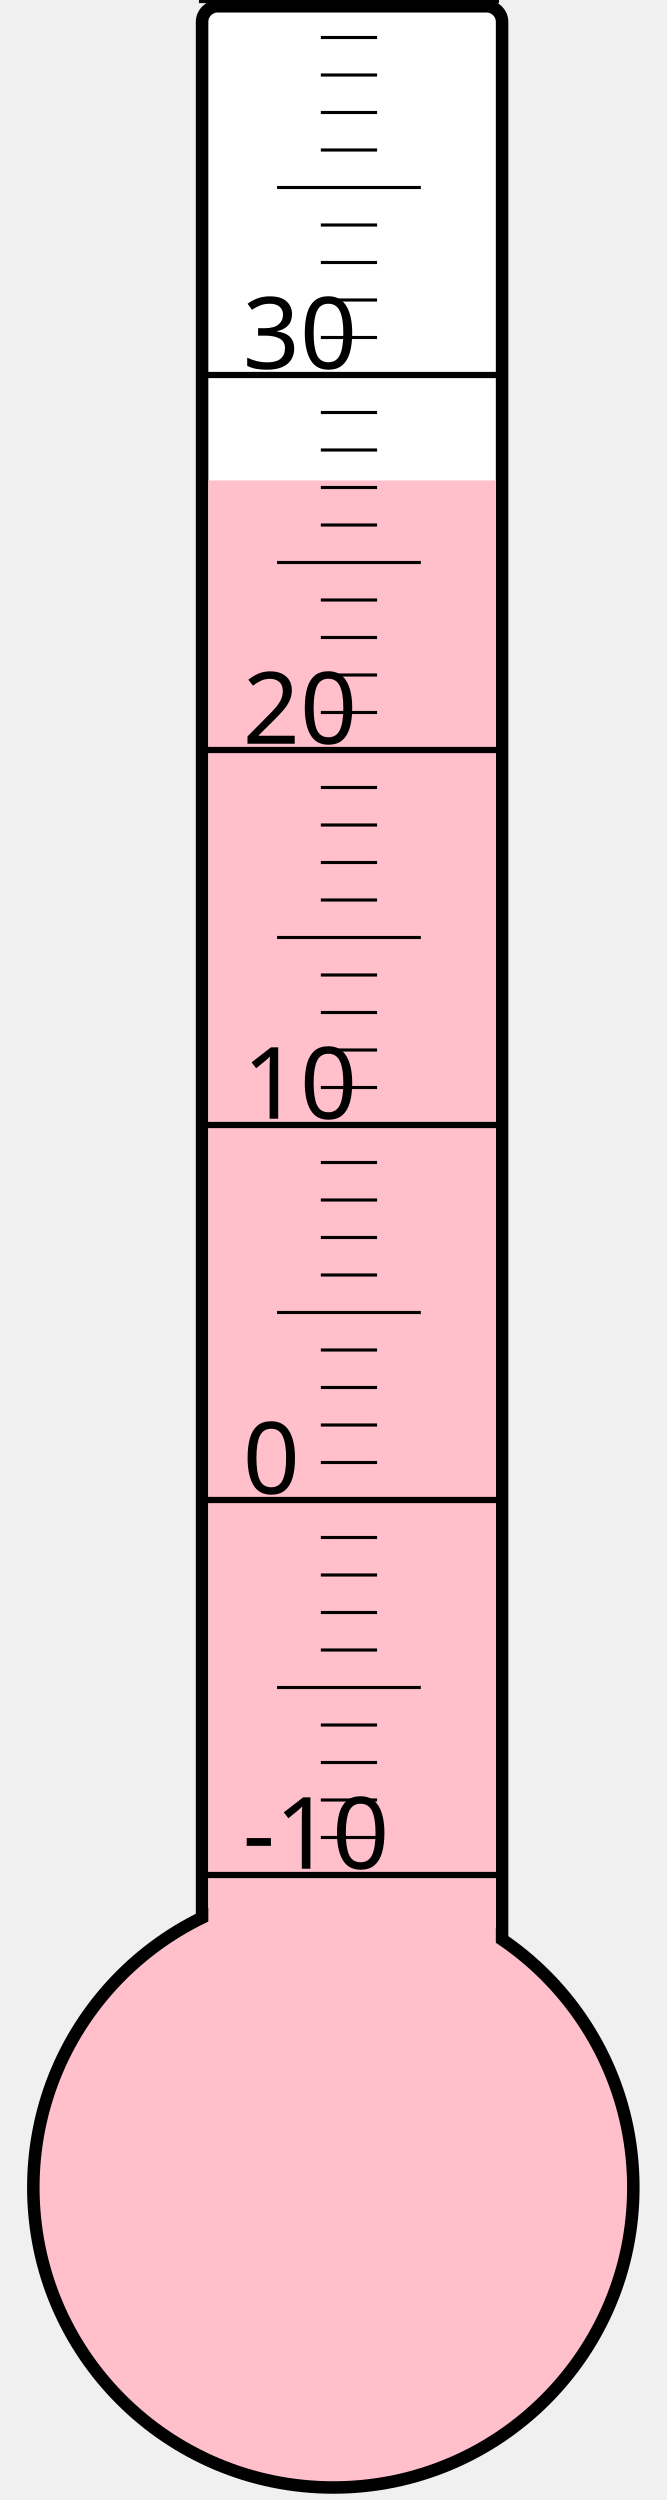
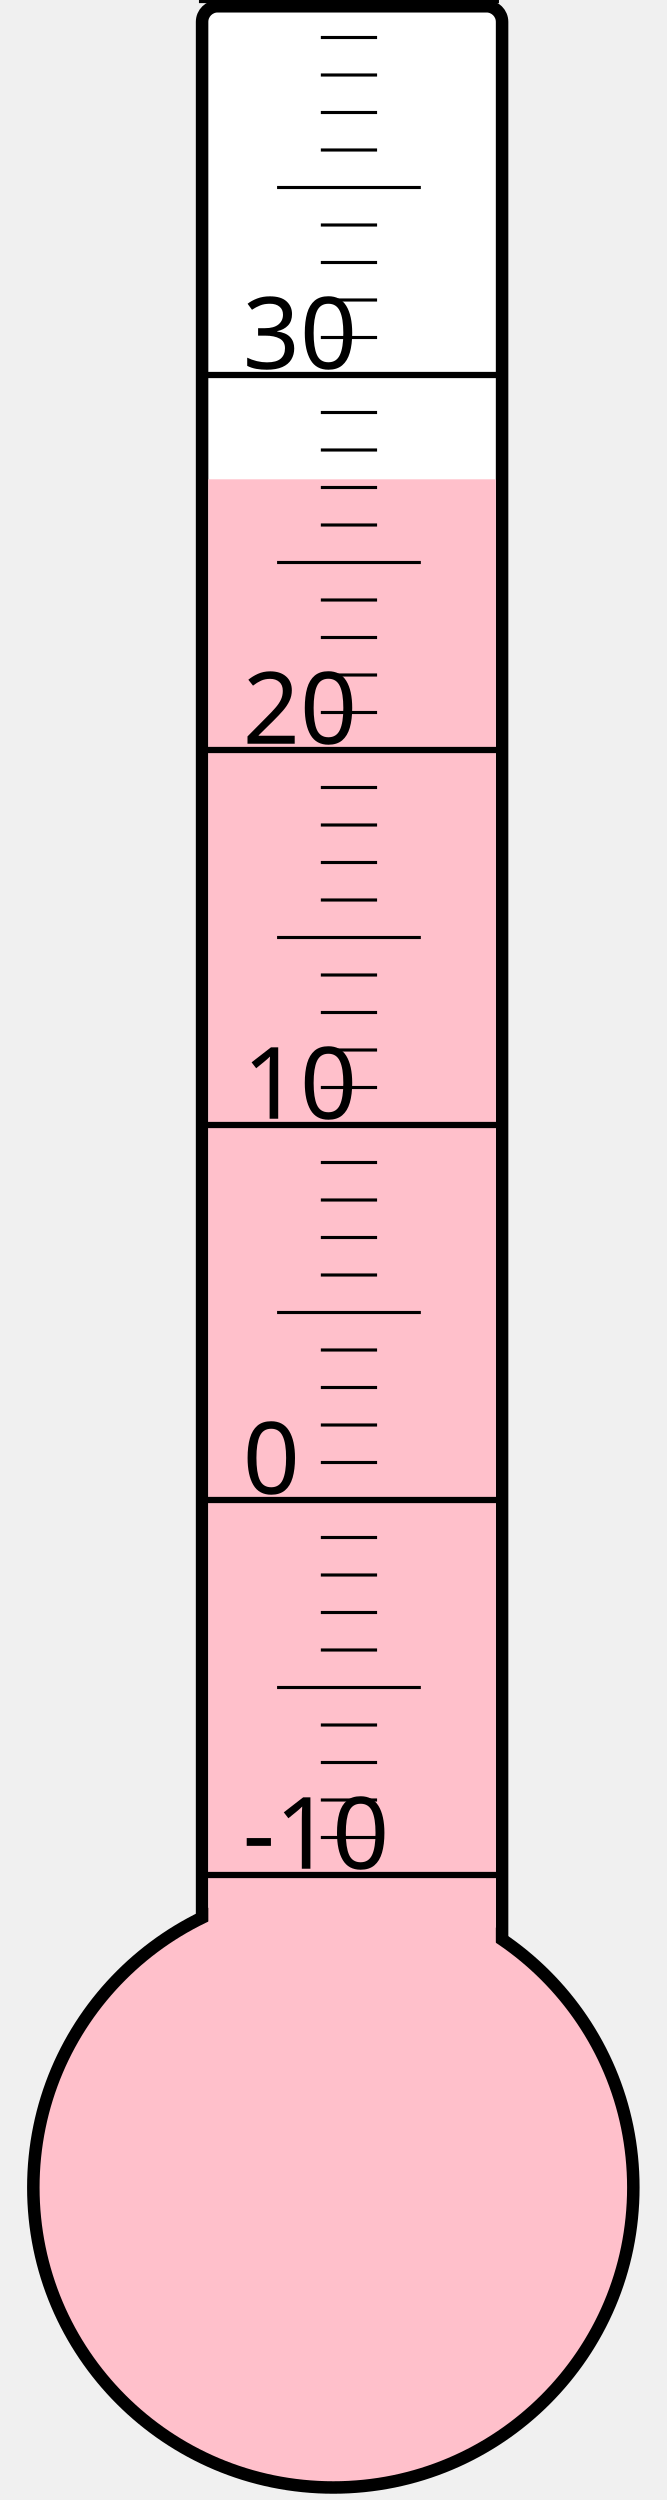
<svg xmlns="http://www.w3.org/2000/svg" width="40px" height="150px" viewBox="0 0 200 800">
  <rect width="200" height="800" x="0" y="0" style="fill: #ffffeb; fill-opacity: 0;" />
  <rect width="96" height="680" x="58" y="2" rx="5" ry="5" style="fill: white; fill-opacity: 1; stroke: black; stroke-width: 4;" />
  <circle cx="100" cy="700" r="96" style="fill: pink; stroke: black; stroke-width: 4;" />
-   <rect width="92" height="546.25" x="60" y="153.75" style="fill: pink; fill-opacity: 1; stroke-width: 0;" />
+   <rect width="92" height="546.625" x="60" y="153.375" style="fill: pink; fill-opacity: 1; stroke-width: 0;" />
  <text x="71" y="598" style="font-family: sans-serif; font-size: 24pt;">-10</text>
  <text x="71" y="478" style="font-family: sans-serif; font-size: 24pt;">0</text>
  <text x="71" y="358" style="font-family: sans-serif; font-size: 24pt;">10</text>
  <text x="71" y="238" style="font-family: sans-serif; font-size: 24pt;">20</text>
  <text x="71" y="118" style="font-family: sans-serif; font-size: 24pt;">30</text>
  <g style="stroke: black;">
    <line x1="57" y1="600" x2="153" y2="600" style="stroke-width: 2;" />
    <line x1="96" y1="588" x2="114" y2="588" style="stroke-width: 1;" />
    <line x1="96" y1="576" x2="114" y2="576" style="stroke-width: 1;" />
    <line x1="96" y1="564" x2="114" y2="564" style="stroke-width: 1;" />
    <line x1="96" y1="552" x2="114" y2="552" style="stroke-width: 1;" />
    <line x1="82" y1="540" x2="128" y2="540" style="stroke-width: 1;" />
    <line x1="96" y1="528" x2="114" y2="528" style="stroke-width: 1;" />
    <line x1="96" y1="516" x2="114" y2="516" style="stroke-width: 1;" />
    <line x1="96" y1="504" x2="114" y2="504" style="stroke-width: 1;" />
    <line x1="96" y1="492" x2="114" y2="492" style="stroke-width: 1;" />
    <line x1="57" y1="480" x2="153" y2="480" style="stroke-width: 2;" />
    <line x1="96" y1="468" x2="114" y2="468" style="stroke-width: 1;" />
    <line x1="96" y1="456" x2="114" y2="456" style="stroke-width: 1;" />
    <line x1="96" y1="444" x2="114" y2="444" style="stroke-width: 1;" />
    <line x1="96" y1="432" x2="114" y2="432" style="stroke-width: 1;" />
    <line x1="82" y1="420" x2="128" y2="420" style="stroke-width: 1;" />
    <line x1="96" y1="408" x2="114" y2="408" style="stroke-width: 1;" />
    <line x1="96" y1="396" x2="114" y2="396" style="stroke-width: 1;" />
    <line x1="96" y1="384" x2="114" y2="384" style="stroke-width: 1;" />
    <line x1="96" y1="372" x2="114" y2="372" style="stroke-width: 1;" />
    <line x1="57" y1="360" x2="153" y2="360" style="stroke-width: 2;" />
    <line x1="96" y1="348" x2="114" y2="348" style="stroke-width: 1;" />
    <line x1="96" y1="336" x2="114" y2="336" style="stroke-width: 1;" />
    <line x1="96" y1="324" x2="114" y2="324" style="stroke-width: 1;" />
    <line x1="96" y1="312" x2="114" y2="312" style="stroke-width: 1;" />
    <line x1="82" y1="300" x2="128" y2="300" style="stroke-width: 1;" />
    <line x1="96" y1="288" x2="114" y2="288" style="stroke-width: 1;" />
    <line x1="96" y1="276" x2="114" y2="276" style="stroke-width: 1;" />
    <line x1="96" y1="264" x2="114" y2="264" style="stroke-width: 1;" />
    <line x1="96" y1="252" x2="114" y2="252" style="stroke-width: 1;" />
    <line x1="57" y1="240" x2="153" y2="240" style="stroke-width: 2;" />
    <line x1="96" y1="228" x2="114" y2="228" style="stroke-width: 1;" />
    <line x1="96" y1="216" x2="114" y2="216" style="stroke-width: 1;" />
    <line x1="96" y1="204" x2="114" y2="204" style="stroke-width: 1;" />
    <line x1="96" y1="192" x2="114" y2="192" style="stroke-width: 1;" />
    <line x1="82" y1="180" x2="128" y2="180" style="stroke-width: 1;" />
    <line x1="96" y1="168" x2="114" y2="168" style="stroke-width: 1;" />
    <line x1="96" y1="156" x2="114" y2="156" style="stroke-width: 1;" />
    <line x1="96" y1="144" x2="114" y2="144" style="stroke-width: 1;" />
    <line x1="96" y1="132" x2="114" y2="132" style="stroke-width: 1;" />
    <line x1="57" y1="120" x2="153" y2="120" style="stroke-width: 2;" />
    <line x1="96" y1="108" x2="114" y2="108" style="stroke-width: 1;" />
    <line x1="96" y1="96" x2="114" y2="96" style="stroke-width: 1;" />
    <line x1="96" y1="84" x2="114" y2="84" style="stroke-width: 1;" />
    <line x1="96" y1="72" x2="114" y2="72" style="stroke-width: 1;" />
    <line x1="82" y1="60" x2="128" y2="60" style="stroke-width: 1;" />
    <line x1="96" y1="48" x2="114" y2="48" style="stroke-width: 1;" />
    <line x1="96" y1="36" x2="114" y2="36" style="stroke-width: 1;" />
    <line x1="96" y1="24" x2="114" y2="24" style="stroke-width: 1;" />
    <line x1="96" y1="12" x2="114" y2="12" style="stroke-width: 1;" />
    <line x1="57" y1="0" x2="153" y2="0" style="stroke-width: 2;" />
  </g>
</svg>
